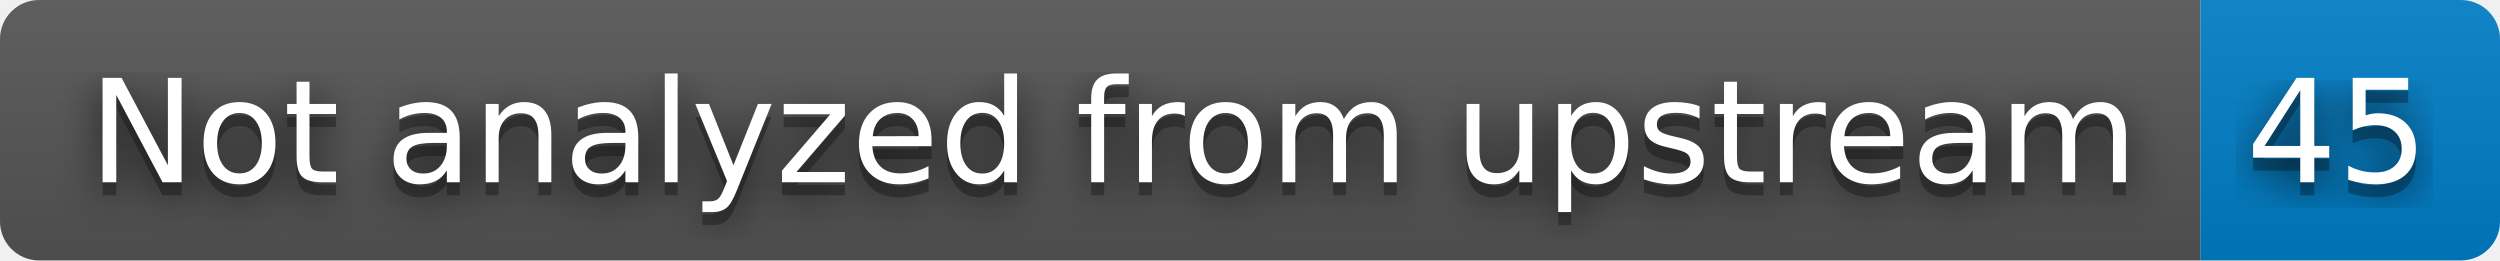
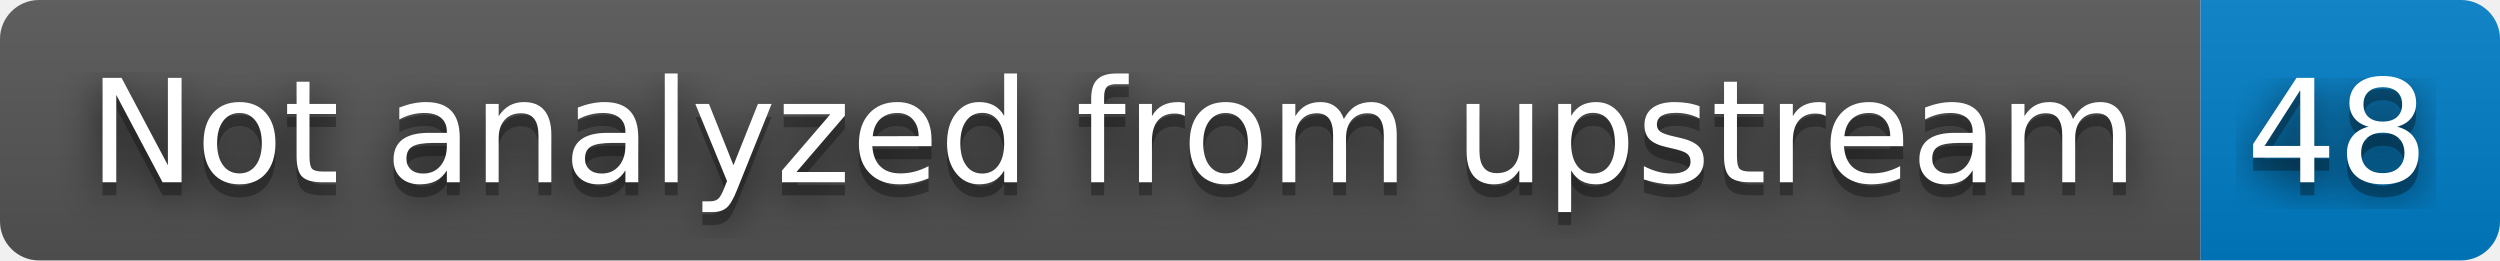
- <svg xmlns="http://www.w3.org/2000/svg" width="192" height="20" role="img" aria-label="Not analyzed from upstream: 45">
+ <svg xmlns="http://www.w3.org/2000/svg" width="192" height="20" role="img" aria-label="Not analyzed from upstream: 48">
  <filter id="blur">
    <feGaussianBlur stdDeviation="16" />
  </filter>
  <linearGradient id="s" x2="0" y2="100%">
    <stop offset="0" stop-color="#bbb" stop-opacity=".1" />
    <stop offset="1" stop-opacity=".1" />
  </linearGradient>
  <clipPath id="r">
    <rect width="192" height="20" rx="3" />
  </clipPath>
  <g clip-path="url(#r)">
    <rect width="169" height="20" fill="#555" />
    <rect x="169" width="23" height="20" fill="#007ec6" />
    <rect width="192" height="20" fill="url(#s)" />
  </g>
  <g fill="#fff" text-anchor="middle" font-family="Verdana,Geneva,DejaVu Sans,sans-serif" text-rendering="geometricPrecision" font-size="110">
    <g transform="scale(.1)">
      <g aria-hidden="true" fill="#010101">
        <text x="855" y="150" fill-opacity=".8" filter="url(#blur)" textLength="1590">Not analyzed from upstream</text>
        <text x="855" y="150" fill-opacity=".3" textLength="1590">Not analyzed from upstream</text>
      </g>
      <text x="855" y="140" textLength="1590">Not analyzed from upstream</text>
    </g>
    <g transform="scale(.1)">
      <g aria-hidden="true" fill="#010101">
-         <text x="1795" y="150" fill-opacity=".8" filter="url(#blur)" textLength="130">45</text>
-         <text x="1795" y="150" fill-opacity=".3" textLength="130">45</text>
+         <text x="1795" y="150" fill-opacity=".8" filter="url(#blur)" textLength="130">48</text>
+         <text x="1795" y="150" fill-opacity=".3" textLength="130">48</text>
      </g>
-       <text x="1795" y="140" textLength="130">45</text>
+       <text x="1795" y="140" textLength="130">48</text>
    </g>
  </g>
</svg>
